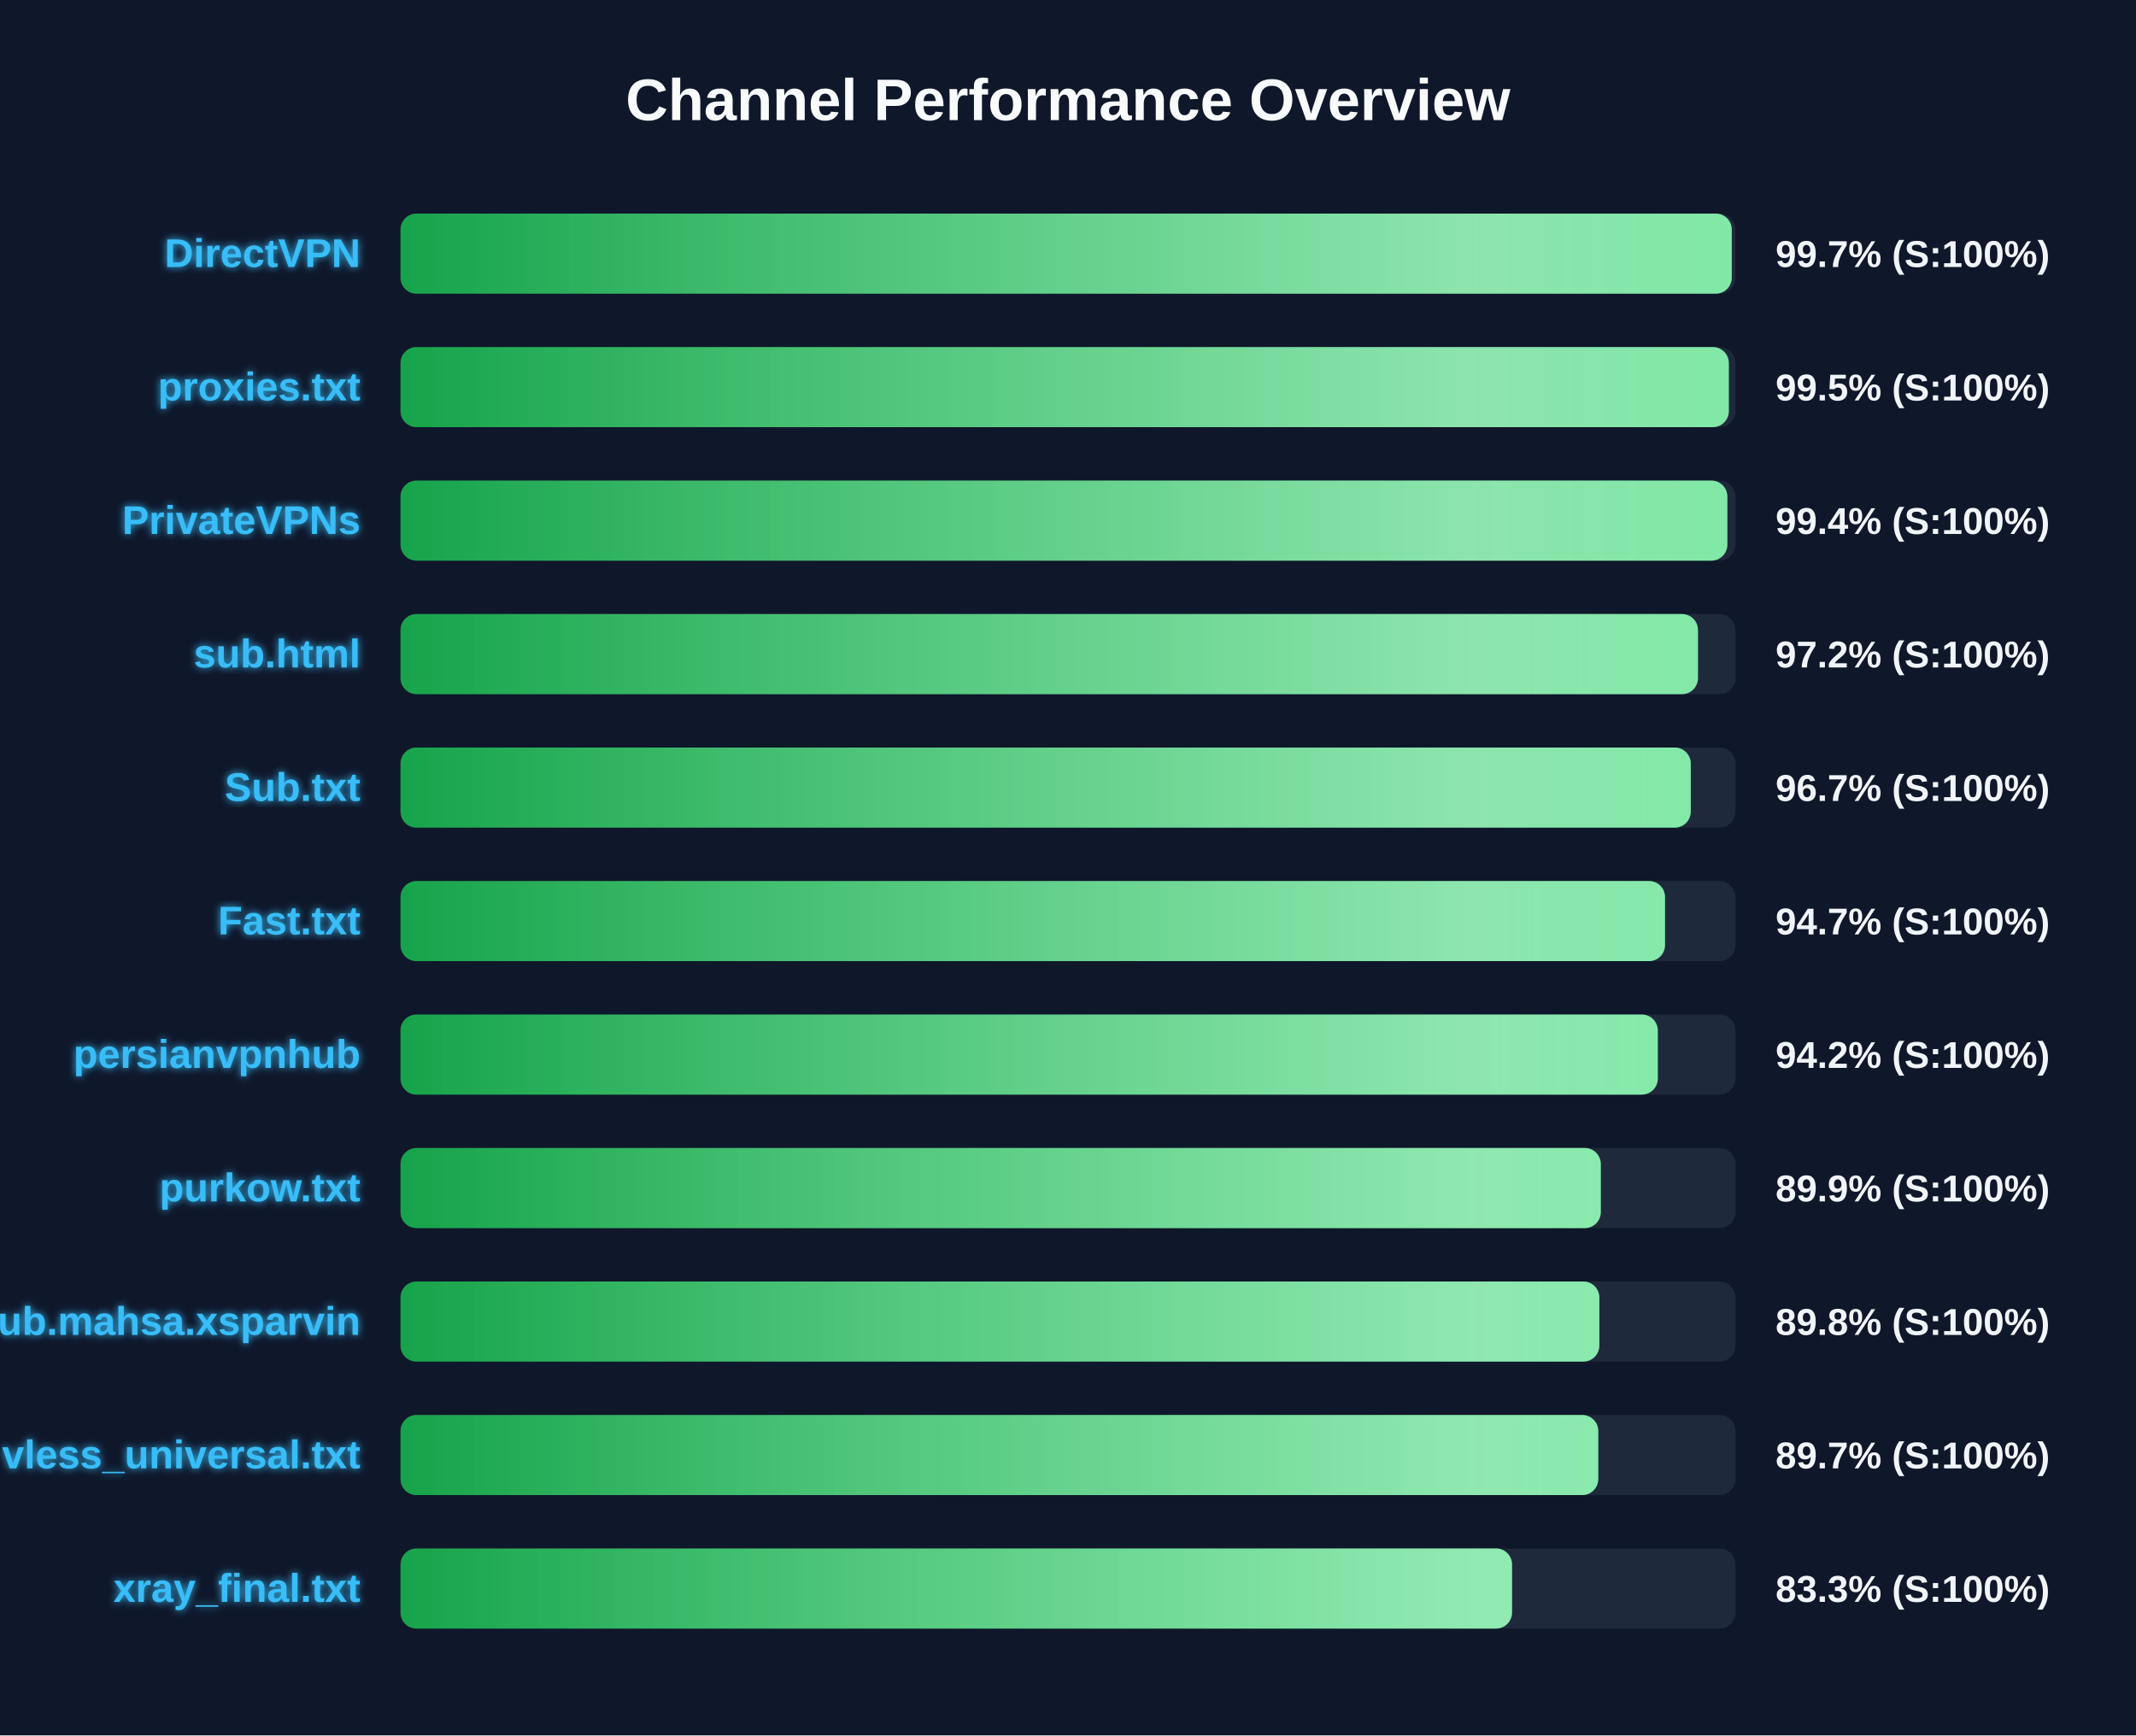
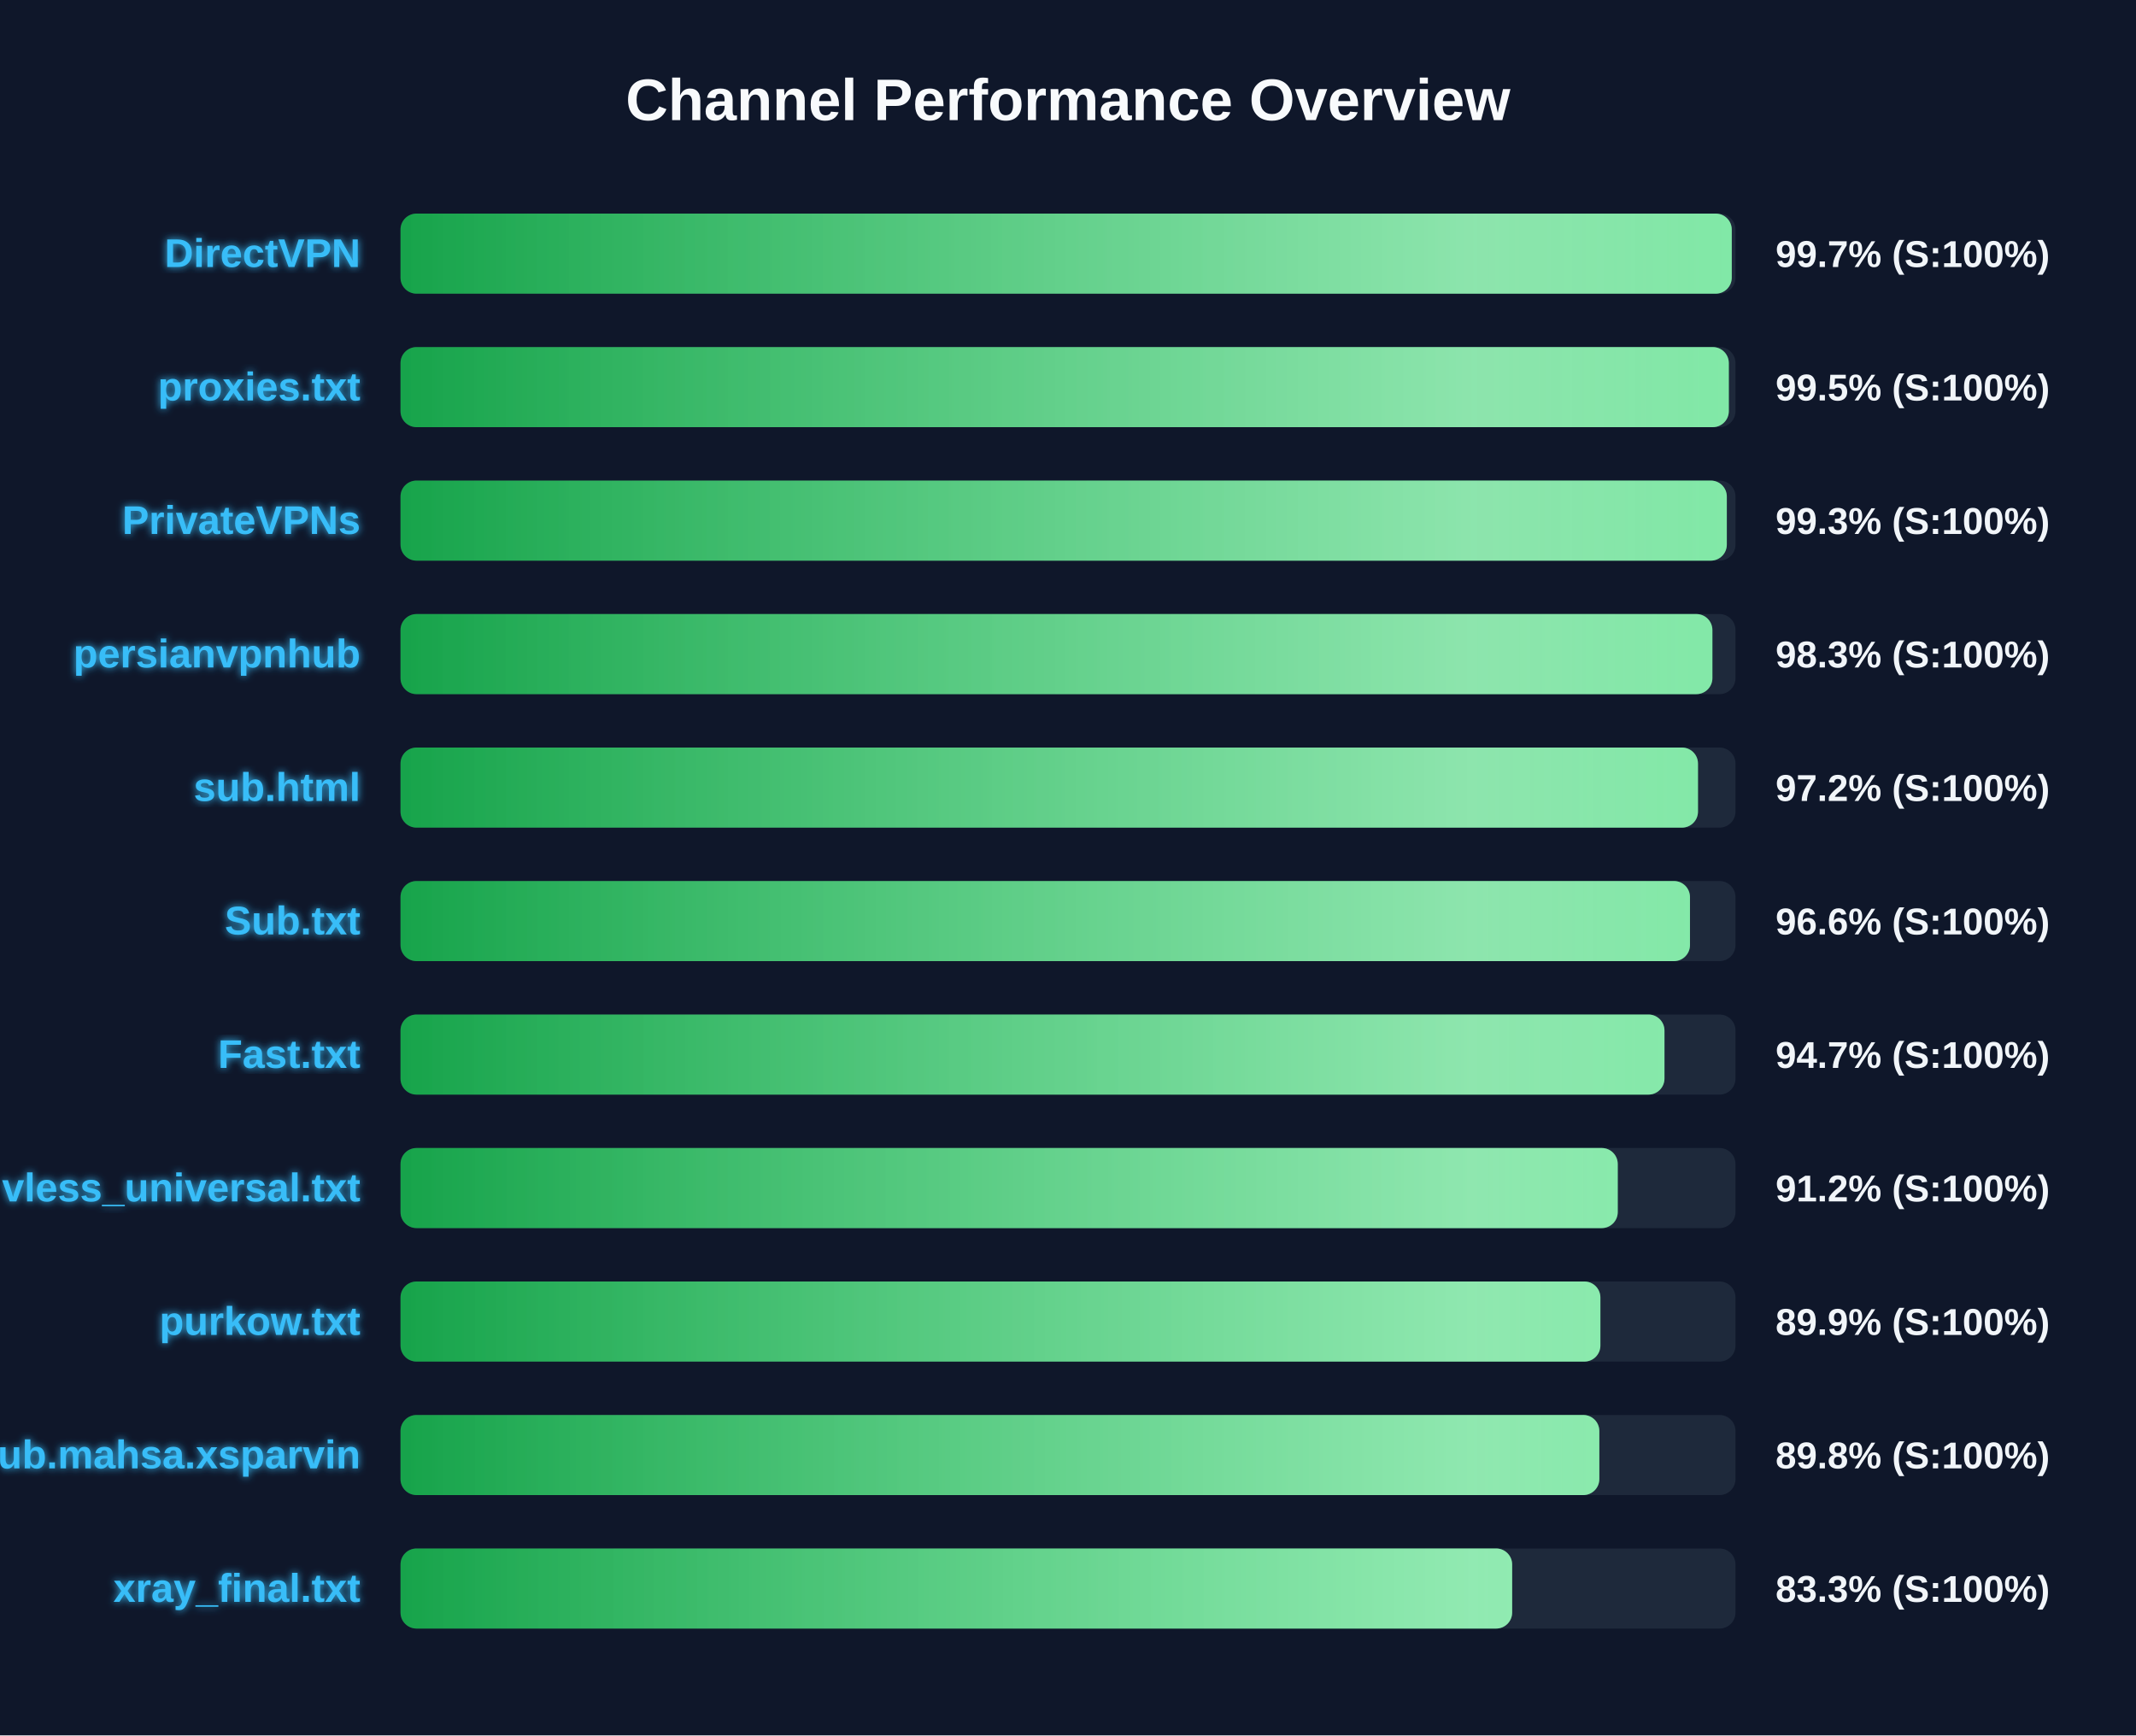
<svg xmlns="http://www.w3.org/2000/svg" width="800" height="650" version="1.1">
  <defs>
    <linearGradient id="grad-green" x1="0%" y1="0%" x2="100%" y2="0%">
      <stop offset="0%" stop-color="#16a34a" />
      <stop offset="100%" stop-color="#4ade80" />
    </linearGradient>
    <linearGradient id="grad-yellow" x1="0%" y1="0%" x2="100%" y2="0%">
      <stop offset="0%" stop-color="#ca8a04" />
      <stop offset="100%" stop-color="#fde047" />
    </linearGradient>
    <linearGradient id="grad-red" x1="0%" y1="0%" x2="100%" y2="0%">
      <stop offset="0%" stop-color="#dc2626" />
      <stop offset="100%" stop-color="#f87171" />
    </linearGradient>
    <linearGradient id="shimmer" x1="0%" y1="0%" x2="100%" y2="0%">
      <stop offset="0%" stop-color="rgba(255,255,255,0)" />
      <stop offset="50%" stop-color="rgba(255,255,255,0.4)" />
      <stop offset="100%" stop-color="rgba(255,255,255,0)" />
    </linearGradient>
    <filter id="glow" x="-20%" y="-20%" width="140%" height="140%">
      <feGaussianBlur stdDeviation="1.5" result="blur" />
      <feComposite in="SourceGraphic" in2="blur" operator="over" />
    </filter>
  </defs>
  <style>
        .bg-rect { fill: #0f172a; }
        .title { font: bold 22px 'Segoe UI', Arial, sans-serif; fill: #f8fafc; }
        .row { font: bold 15px 'Segoe UI', Arial, sans-serif; fill: #38bdf8; filter: url(#glow); }
        .score { font: bold 14px 'Segoe UI', Arial, sans-serif; fill: #f1f5f9; }
        @keyframes shimmer-anim {
            0% { transform: translateX(-100%); }
            100% { transform: translateX(200%); }
        }
        .shimmer-rect {
            animation: shimmer-anim 2.5s infinite linear;
        }
    </style>
  <rect width="100%" height="100%" class="bg-rect" />
  <text x="400" y="45" text-anchor="middle" class="title">Channel Performance Overview</text>
  <rect x="150" y="80" width="500" height="30" fill="#1e293b" rx="6" />
  <clipPath id="clip-0">
    <rect x="150" y="80" width="498.6" height="30" rx="6" />
  </clipPath>
  <rect x="150" y="80" width="498.6" height="30" fill="url(#grad-green)" rx="6" />
  <g clip-path="url(#clip-0)">
    <rect x="150" y="80" width="100%" height="30" fill="url(#shimmer)" class="shimmer-rect" />
  </g>
  <text x="135" y="100" text-anchor="end" class="row">DirectVPN</text>
  <text x="665" y="100" text-anchor="start" class="score">99.7% (S:100%)</text>
  <rect x="150" y="130" width="500" height="30" fill="#1e293b" rx="6" />
  <clipPath id="clip-1">
    <rect x="150" y="130" width="497.5" height="30" rx="6" />
  </clipPath>
  <rect x="150" y="130" width="497.5" height="30" fill="url(#grad-green)" rx="6" />
  <g clip-path="url(#clip-1)">
    <rect x="150" y="130" width="100%" height="30" fill="url(#shimmer)" class="shimmer-rect" />
  </g>
  <text x="135" y="150" text-anchor="end" class="row">proxies.txt</text>
  <text x="665" y="150" text-anchor="start" class="score">99.5% (S:100%)</text>
  <rect x="150" y="180" width="500" height="30" fill="#1e293b" rx="6" />
  <clipPath id="clip-2">
-     <rect x="150" y="180" width="496.95" height="30" rx="6" />
+     <rect x="150" y="180" width="496.75" height="30" rx="6" />
  </clipPath>
-   <rect x="150" y="180" width="496.95" height="30" fill="url(#grad-green)" rx="6" />
+   <rect x="150" y="180" width="496.75" height="30" fill="url(#grad-green)" rx="6" />
  <g clip-path="url(#clip-2)">
    <rect x="150" y="180" width="100%" height="30" fill="url(#shimmer)" class="shimmer-rect" />
  </g>
  <text x="135" y="200" text-anchor="end" class="row">PrivateVPNs</text>
-   <text x="665" y="200" text-anchor="start" class="score">99.4% (S:100%)</text>
+   <text x="665" y="200" text-anchor="start" class="score">99.3% (S:100%)</text>
  <rect x="150" y="230" width="500" height="30" fill="#1e293b" rx="6" />
  <clipPath id="clip-3">
-     <rect x="150" y="230" width="485.95" height="30" rx="6" />
+     <rect x="150" y="230" width="491.35" height="30" rx="6" />
  </clipPath>
-   <rect x="150" y="230" width="485.95" height="30" fill="url(#grad-green)" rx="6" />
+   <rect x="150" y="230" width="491.35" height="30" fill="url(#grad-green)" rx="6" />
  <g clip-path="url(#clip-3)">
    <rect x="150" y="230" width="100%" height="30" fill="url(#shimmer)" class="shimmer-rect" />
  </g>
-   <text x="135" y="250" text-anchor="end" class="row">sub.html</text>
-   <text x="665" y="250" text-anchor="start" class="score">97.2% (S:100%)</text>
+   <text x="135" y="250" text-anchor="end" class="row">persianvpnhub</text>
+   <text x="665" y="250" text-anchor="start" class="score">98.3% (S:100%)</text>
  <rect x="150" y="280" width="500" height="30" fill="#1e293b" rx="6" />
  <clipPath id="clip-4">
-     <rect x="150" y="280" width="483.25" height="30" rx="6" />
+     <rect x="150" y="280" width="485.95" height="30" rx="6" />
  </clipPath>
-   <rect x="150" y="280" width="483.25" height="30" fill="url(#grad-green)" rx="6" />
+   <rect x="150" y="280" width="485.95" height="30" fill="url(#grad-green)" rx="6" />
  <g clip-path="url(#clip-4)">
    <rect x="150" y="280" width="100%" height="30" fill="url(#shimmer)" class="shimmer-rect" />
  </g>
-   <text x="135" y="300" text-anchor="end" class="row">Sub.txt</text>
-   <text x="665" y="300" text-anchor="start" class="score">96.7% (S:100%)</text>
+   <text x="135" y="300" text-anchor="end" class="row">sub.html</text>
+   <text x="665" y="300" text-anchor="start" class="score">97.2% (S:100%)</text>
  <rect x="150" y="330" width="500" height="30" fill="#1e293b" rx="6" />
  <clipPath id="clip-5">
-     <rect x="150" y="330" width="473.6" height="30" rx="6" />
+     <rect x="150" y="330" width="482.95" height="30" rx="6" />
  </clipPath>
-   <rect x="150" y="330" width="473.6" height="30" fill="url(#grad-green)" rx="6" />
+   <rect x="150" y="330" width="482.95" height="30" fill="url(#grad-green)" rx="6" />
  <g clip-path="url(#clip-5)">
    <rect x="150" y="330" width="100%" height="30" fill="url(#shimmer)" class="shimmer-rect" />
  </g>
-   <text x="135" y="350" text-anchor="end" class="row">Fast.txt</text>
-   <text x="665" y="350" text-anchor="start" class="score">94.7% (S:100%)</text>
+   <text x="135" y="350" text-anchor="end" class="row">Sub.txt</text>
+   <text x="665" y="350" text-anchor="start" class="score">96.6% (S:100%)</text>
  <rect x="150" y="380" width="500" height="30" fill="#1e293b" rx="6" />
  <clipPath id="clip-6">
-     <rect x="150" y="380" width="470.9" height="30" rx="6" />
+     <rect x="150" y="380" width="473.4" height="30" rx="6" />
  </clipPath>
-   <rect x="150" y="380" width="470.9" height="30" fill="url(#grad-green)" rx="6" />
+   <rect x="150" y="380" width="473.4" height="30" fill="url(#grad-green)" rx="6" />
  <g clip-path="url(#clip-6)">
    <rect x="150" y="380" width="100%" height="30" fill="url(#shimmer)" class="shimmer-rect" />
  </g>
-   <text x="135" y="400" text-anchor="end" class="row">persianvpnhub</text>
-   <text x="665" y="400" text-anchor="start" class="score">94.2% (S:100%)</text>
+   <text x="135" y="400" text-anchor="end" class="row">Fast.txt</text>
+   <text x="665" y="400" text-anchor="start" class="score">94.7% (S:100%)</text>
  <rect x="150" y="430" width="500" height="30" fill="#1e293b" rx="6" />
  <clipPath id="clip-7">
-     <rect x="150" y="430" width="449.55" height="30" rx="6" />
+     <rect x="150" y="430" width="455.9" height="30" rx="6" />
  </clipPath>
-   <rect x="150" y="430" width="449.55" height="30" fill="url(#grad-green)" rx="6" />
+   <rect x="150" y="430" width="455.9" height="30" fill="url(#grad-green)" rx="6" />
  <g clip-path="url(#clip-7)">
    <rect x="150" y="430" width="100%" height="30" fill="url(#shimmer)" class="shimmer-rect" />
  </g>
-   <text x="135" y="450" text-anchor="end" class="row">purkow.txt</text>
-   <text x="665" y="450" text-anchor="start" class="score">89.9% (S:100%)</text>
+   <text x="135" y="450" text-anchor="end" class="row">vless_universal.txt</text>
+   <text x="665" y="450" text-anchor="start" class="score">91.2% (S:100%)</text>
  <rect x="150" y="480" width="500" height="30" fill="#1e293b" rx="6" />
  <clipPath id="clip-8">
-     <rect x="150" y="480" width="449.0" height="30" rx="6" />
+     <rect x="150" y="480" width="449.4" height="30" rx="6" />
  </clipPath>
-   <rect x="150" y="480" width="449.0" height="30" fill="url(#grad-green)" rx="6" />
+   <rect x="150" y="480" width="449.4" height="30" fill="url(#grad-green)" rx="6" />
  <g clip-path="url(#clip-8)">
    <rect x="150" y="480" width="100%" height="30" fill="url(#shimmer)" class="shimmer-rect" />
  </g>
-   <text x="135" y="500" text-anchor="end" class="row">Sub.mahsa.xsparvin</text>
-   <text x="665" y="500" text-anchor="start" class="score">89.8% (S:100%)</text>
+   <text x="135" y="500" text-anchor="end" class="row">purkow.txt</text>
+   <text x="665" y="500" text-anchor="start" class="score">89.9% (S:100%)</text>
  <rect x="150" y="530" width="500" height="30" fill="#1e293b" rx="6" />
  <clipPath id="clip-9">
-     <rect x="150" y="530" width="448.6" height="30" rx="6" />
+     <rect x="150" y="530" width="449.0" height="30" rx="6" />
  </clipPath>
-   <rect x="150" y="530" width="448.6" height="30" fill="url(#grad-green)" rx="6" />
+   <rect x="150" y="530" width="449.0" height="30" fill="url(#grad-green)" rx="6" />
  <g clip-path="url(#clip-9)">
    <rect x="150" y="530" width="100%" height="30" fill="url(#shimmer)" class="shimmer-rect" />
  </g>
-   <text x="135" y="550" text-anchor="end" class="row">vless_universal.txt</text>
-   <text x="665" y="550" text-anchor="start" class="score">89.7% (S:100%)</text>
+   <text x="135" y="550" text-anchor="end" class="row">Sub.mahsa.xsparvin</text>
+   <text x="665" y="550" text-anchor="start" class="score">89.8% (S:100%)</text>
  <rect x="150" y="580" width="500" height="30" fill="#1e293b" rx="6" />
  <clipPath id="clip-10">
-     <rect x="150" y="580" width="416.3" height="30" rx="6" />
+     <rect x="150" y="580" width="416.35" height="30" rx="6" />
  </clipPath>
-   <rect x="150" y="580" width="416.3" height="30" fill="url(#grad-green)" rx="6" />
+   <rect x="150" y="580" width="416.35" height="30" fill="url(#grad-green)" rx="6" />
  <g clip-path="url(#clip-10)">
    <rect x="150" y="580" width="100%" height="30" fill="url(#shimmer)" class="shimmer-rect" />
  </g>
  <text x="135" y="600" text-anchor="end" class="row">xray_final.txt</text>
  <text x="665" y="600" text-anchor="start" class="score">83.3% (S:100%)</text>
</svg>
